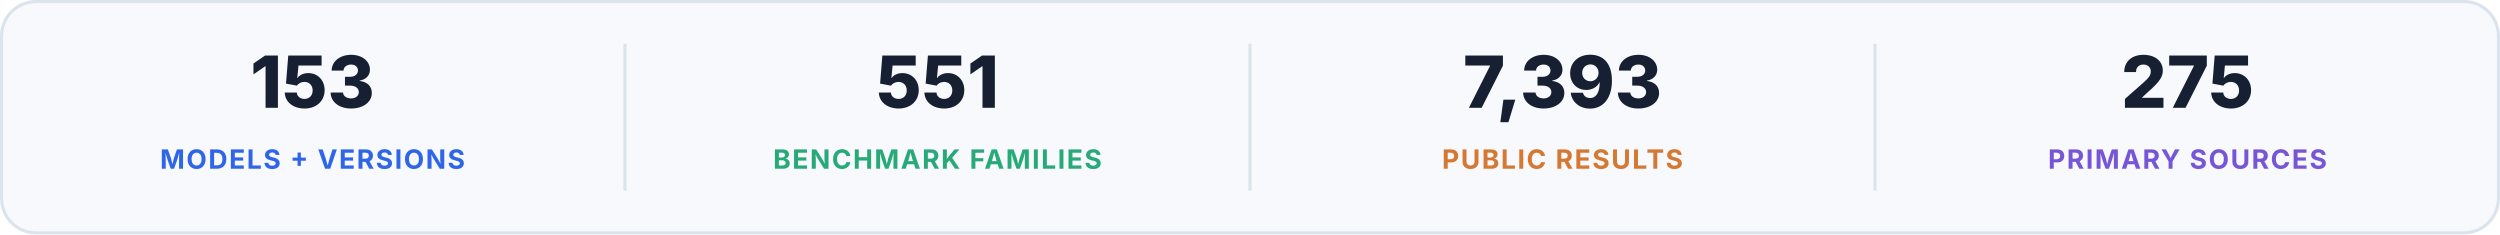
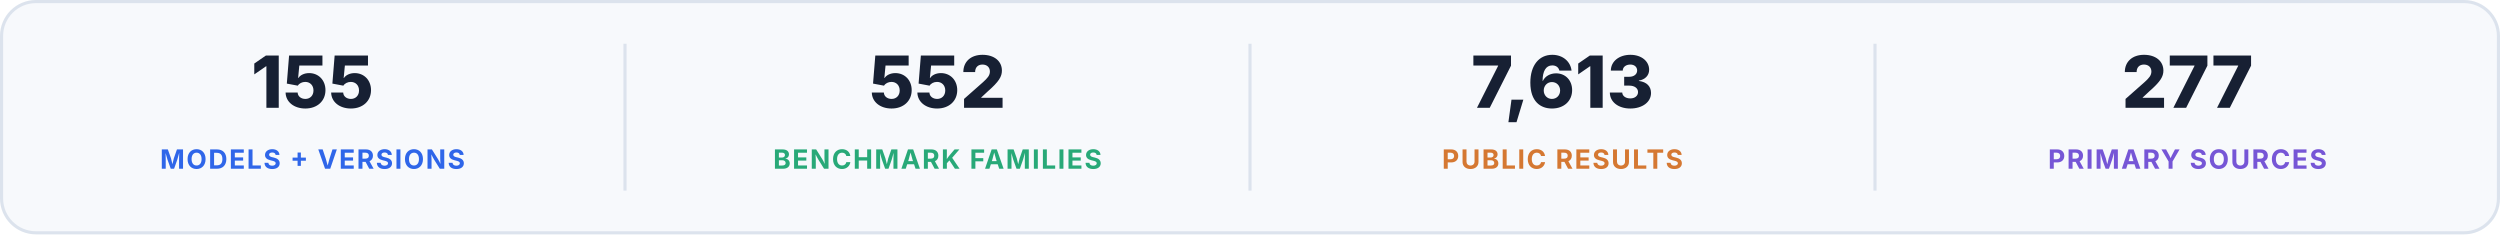
<svg xmlns="http://www.w3.org/2000/svg" width="1600" height="150" viewBox="0 0 1600 150" role="img" aria-labelledby="title desc">
  <rect x="1" y="1" width="1598" height="148" rx="22" fill="#f7f9fc" stroke="#dce3ed" stroke-width="2" />
-   <text x="200" y="69" text-anchor="middle" fill="#172033" font-family="Inter, -apple-system, BlinkMacSystemFont, 'Segoe UI', sans-serif" font-size="46" font-weight="760">153</text>
+   <text x="200" y="69" text-anchor="middle" fill="#172033" font-family="Inter, -apple-system, BlinkMacSystemFont, 'Segoe UI', sans-serif" font-size="46" font-weight="760">155</text>
  <text x="200" y="108" text-anchor="middle" fill="#2f66e9" font-family="Inter, -apple-system, BlinkMacSystemFont, 'Segoe UI', sans-serif" font-size="17" font-weight="700" letter-spacing="1">MODELS + VERSIONS</text>
  <path d="M400 28V122" stroke="#dce3ed" stroke-width="2" />
-   <text x="600" y="69" text-anchor="middle" fill="#172033" font-family="Inter, -apple-system, BlinkMacSystemFont, 'Segoe UI', sans-serif" font-size="46" font-weight="760">551</text>
+   <text x="600" y="69" text-anchor="middle" fill="#172033" font-family="Inter, -apple-system, BlinkMacSystemFont, 'Segoe UI', sans-serif" font-size="46" font-weight="760">552</text>
  <text x="600" y="108" text-anchor="middle" fill="#28a978" font-family="Inter, -apple-system, BlinkMacSystemFont, 'Segoe UI', sans-serif" font-size="17" font-weight="700" letter-spacing="1">BENCHMARK FAMILIES</text>
  <path d="M800 28V122" stroke="#dce3ed" stroke-width="2" />
-   <text x="1000" y="69" text-anchor="middle" fill="#172033" font-family="Inter, -apple-system, BlinkMacSystemFont, 'Segoe UI', sans-serif" font-size="46" font-weight="760">7,393</text>
+   <text x="1000" y="69" text-anchor="middle" fill="#172033" font-family="Inter, -apple-system, BlinkMacSystemFont, 'Segoe UI', sans-serif" font-size="46" font-weight="760">7,613</text>
  <text x="1000" y="108" text-anchor="middle" fill="#d57832" font-family="Inter, -apple-system, BlinkMacSystemFont, 'Segoe UI', sans-serif" font-size="17" font-weight="700" letter-spacing="1">PUBLIC RESULTS</text>
  <path d="M1200 28V122" stroke="#dce3ed" stroke-width="2" />
-   <text x="1400" y="69" text-anchor="middle" fill="#172033" font-family="Inter, -apple-system, BlinkMacSystemFont, 'Segoe UI', sans-serif" font-size="46" font-weight="760">275</text>
+   <text x="1400" y="69" text-anchor="middle" fill="#172033" font-family="Inter, -apple-system, BlinkMacSystemFont, 'Segoe UI', sans-serif" font-size="46" font-weight="760">277</text>
  <text x="1400" y="108" text-anchor="middle" fill="#7656d6" font-family="Inter, -apple-system, BlinkMacSystemFont, 'Segoe UI', sans-serif" font-size="17" font-weight="700" letter-spacing="1">PRIMARY SOURCES</text>
</svg>
